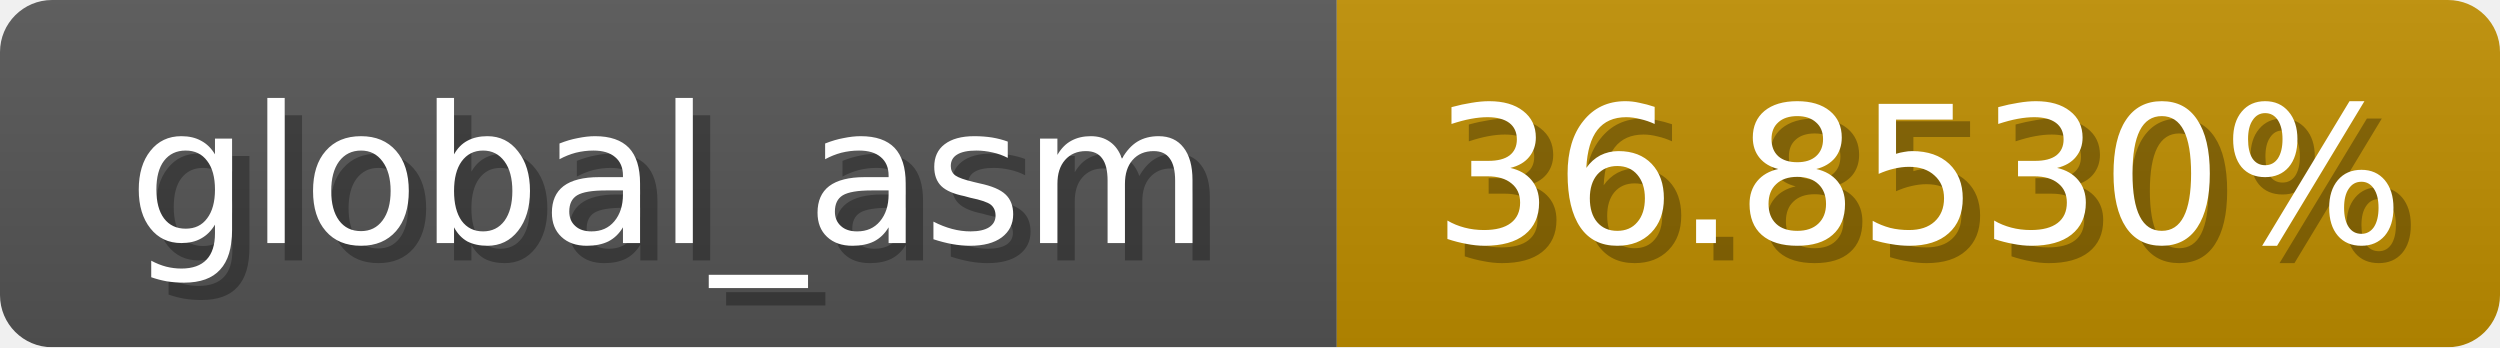
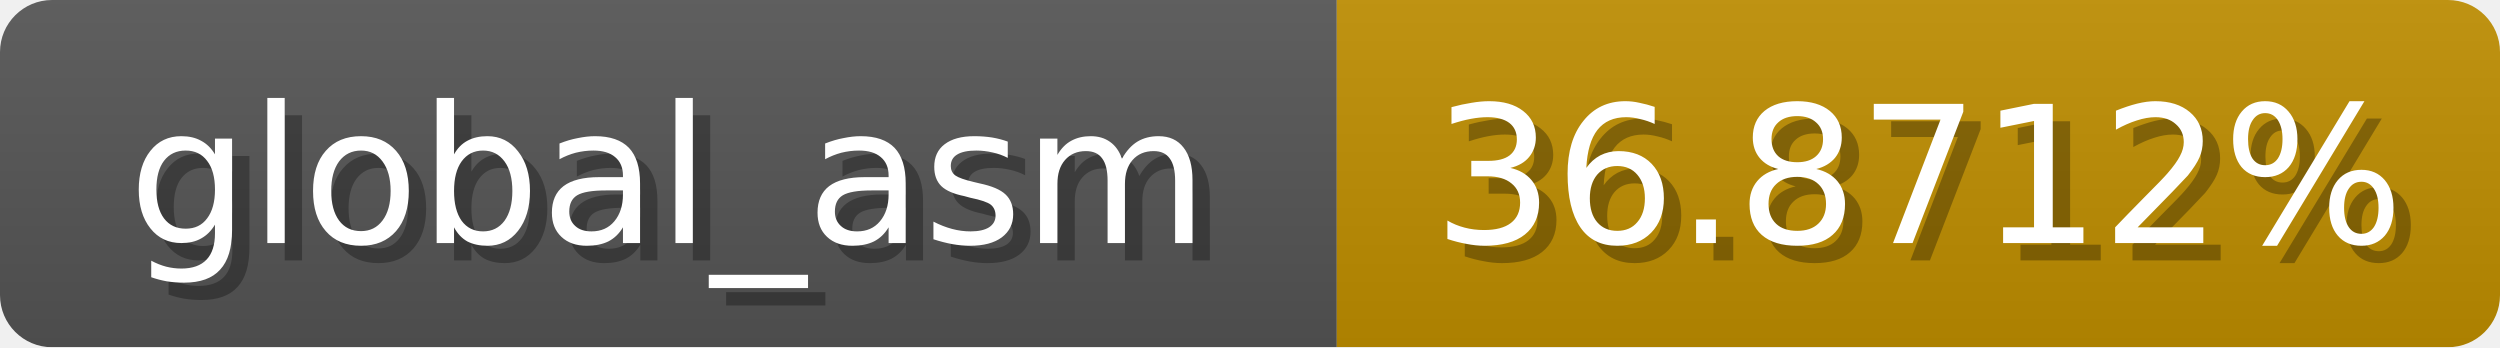
<svg xmlns="http://www.w3.org/2000/svg" width="144" height="20">
  <linearGradient id="b" x2="0" y2="100%">
    <stop offset="0" stop-color="#bbb" stop-opacity=".1" />
    <stop offset="1" stop-opacity=".1" />
  </linearGradient>
  <mask id="anybadge_1">
    <rect width="144" height="20" rx="3" fill="#fff" />
  </mask>
  <g mask="url(#anybadge_1)">
    <path fill="#555" d="M0 0h77v20H0z" />
    <path fill="#c08e00" d="M77 0h67v20H77z" />
    <path fill="url(#b)" d="M0 0h144v20H0z" />
  </g>
  <g fill="#fff" text-anchor="middle" font-family="DejaVu Sans,Verdana,Geneva,sans-serif" font-size="11">
    <text x="39.5" y="15" fill="#010101" fill-opacity=".3">global_asm</text>
    <text x="38.5" y="14">global_asm</text>
  </g>
  <g fill="#fff" text-anchor="middle" font-family="DejaVu Sans,Verdana,Geneva,sans-serif" font-size="11">
-     <text x="111.5" y="15" fill="#010101" fill-opacity=".3">36.8530%</text>
-     <text x="110.5" y="14">36.8530%</text>
+     <text x="111.5" y="15" fill="#010101" fill-opacity=".3">36.8712%</text>
+     <text x="110.5" y="14">36.8712%</text>
  </g>
</svg>
